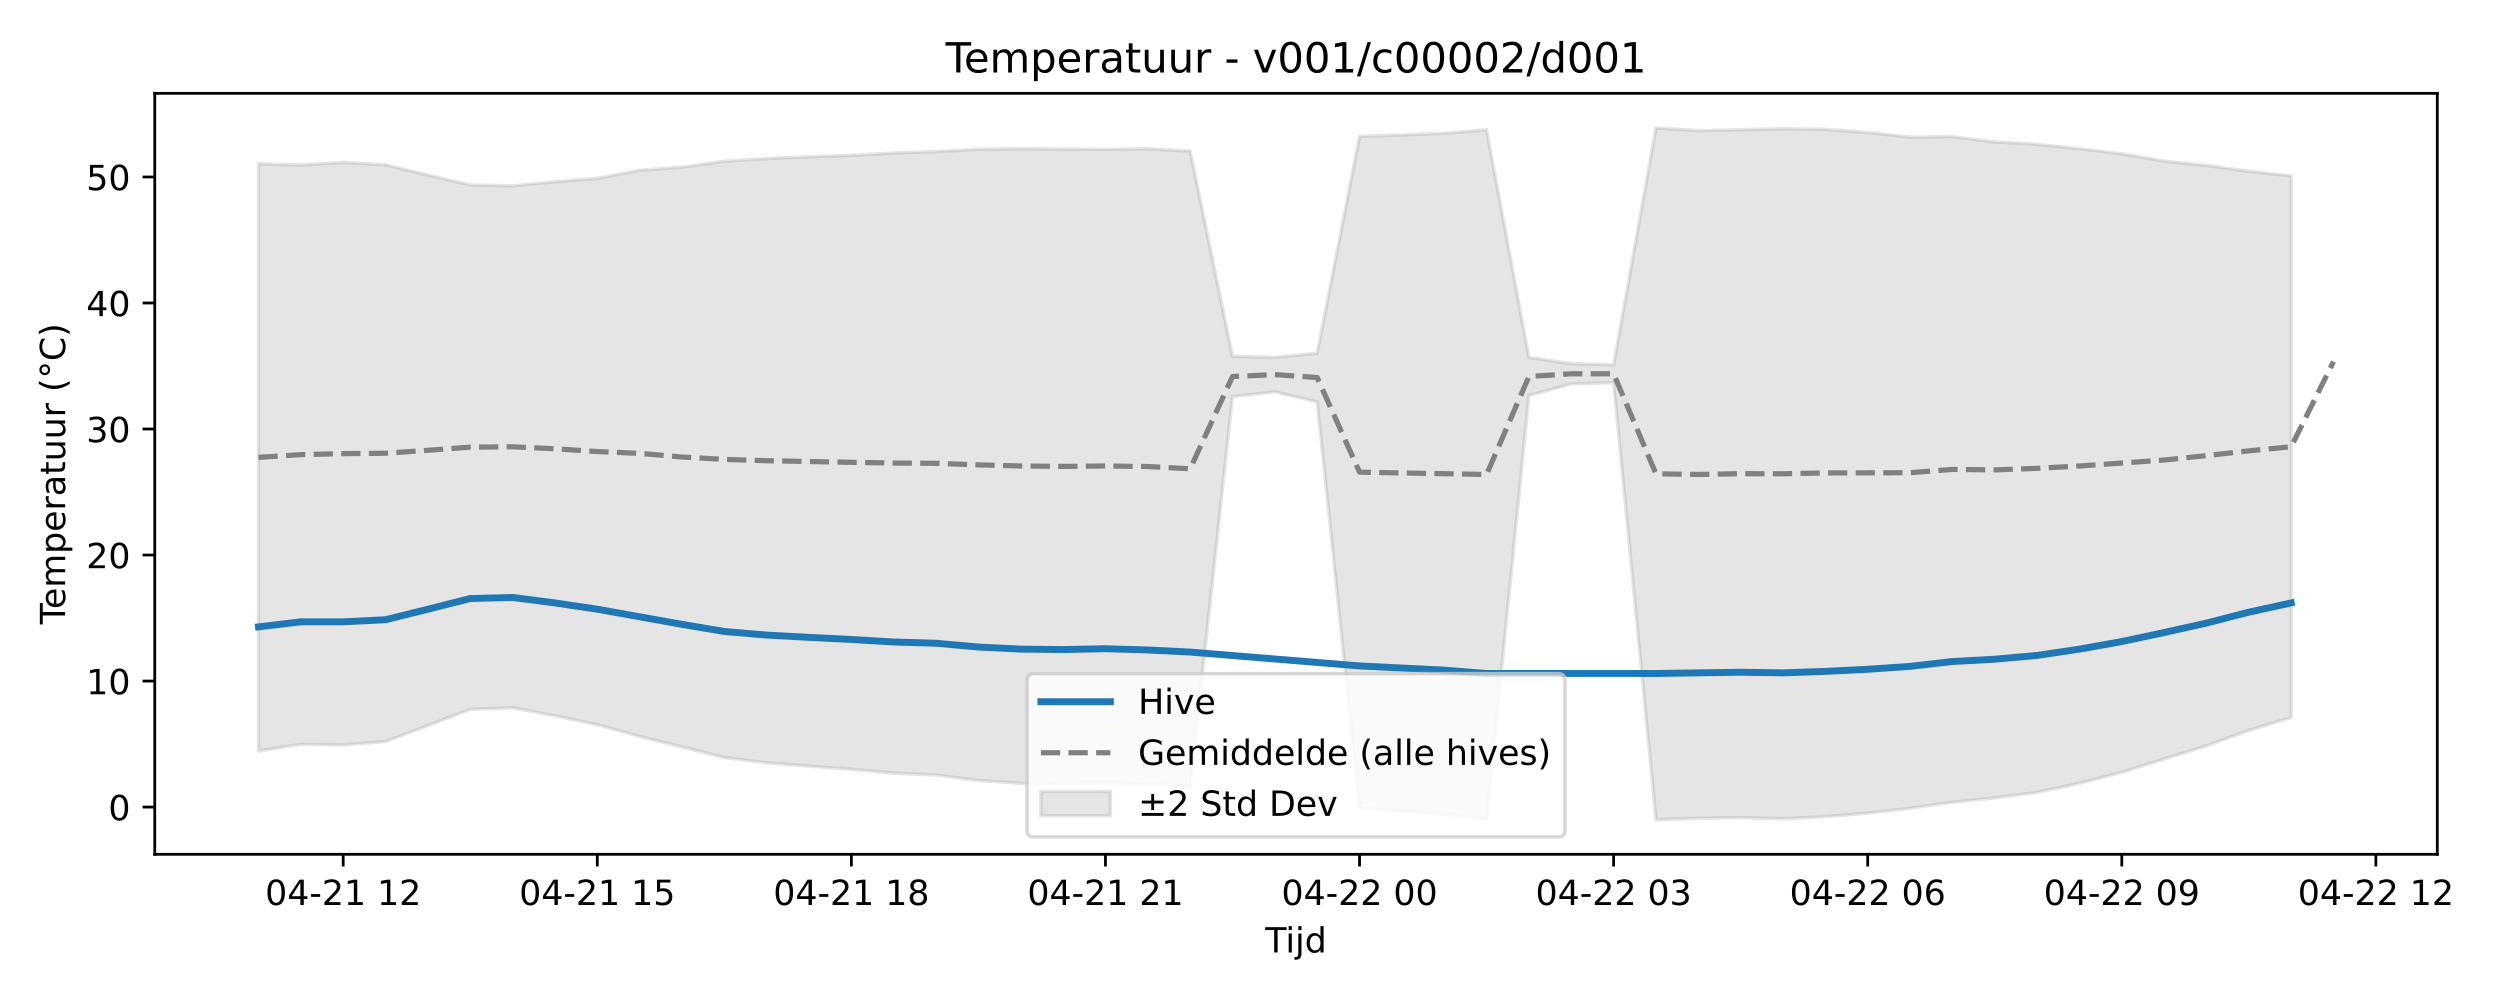
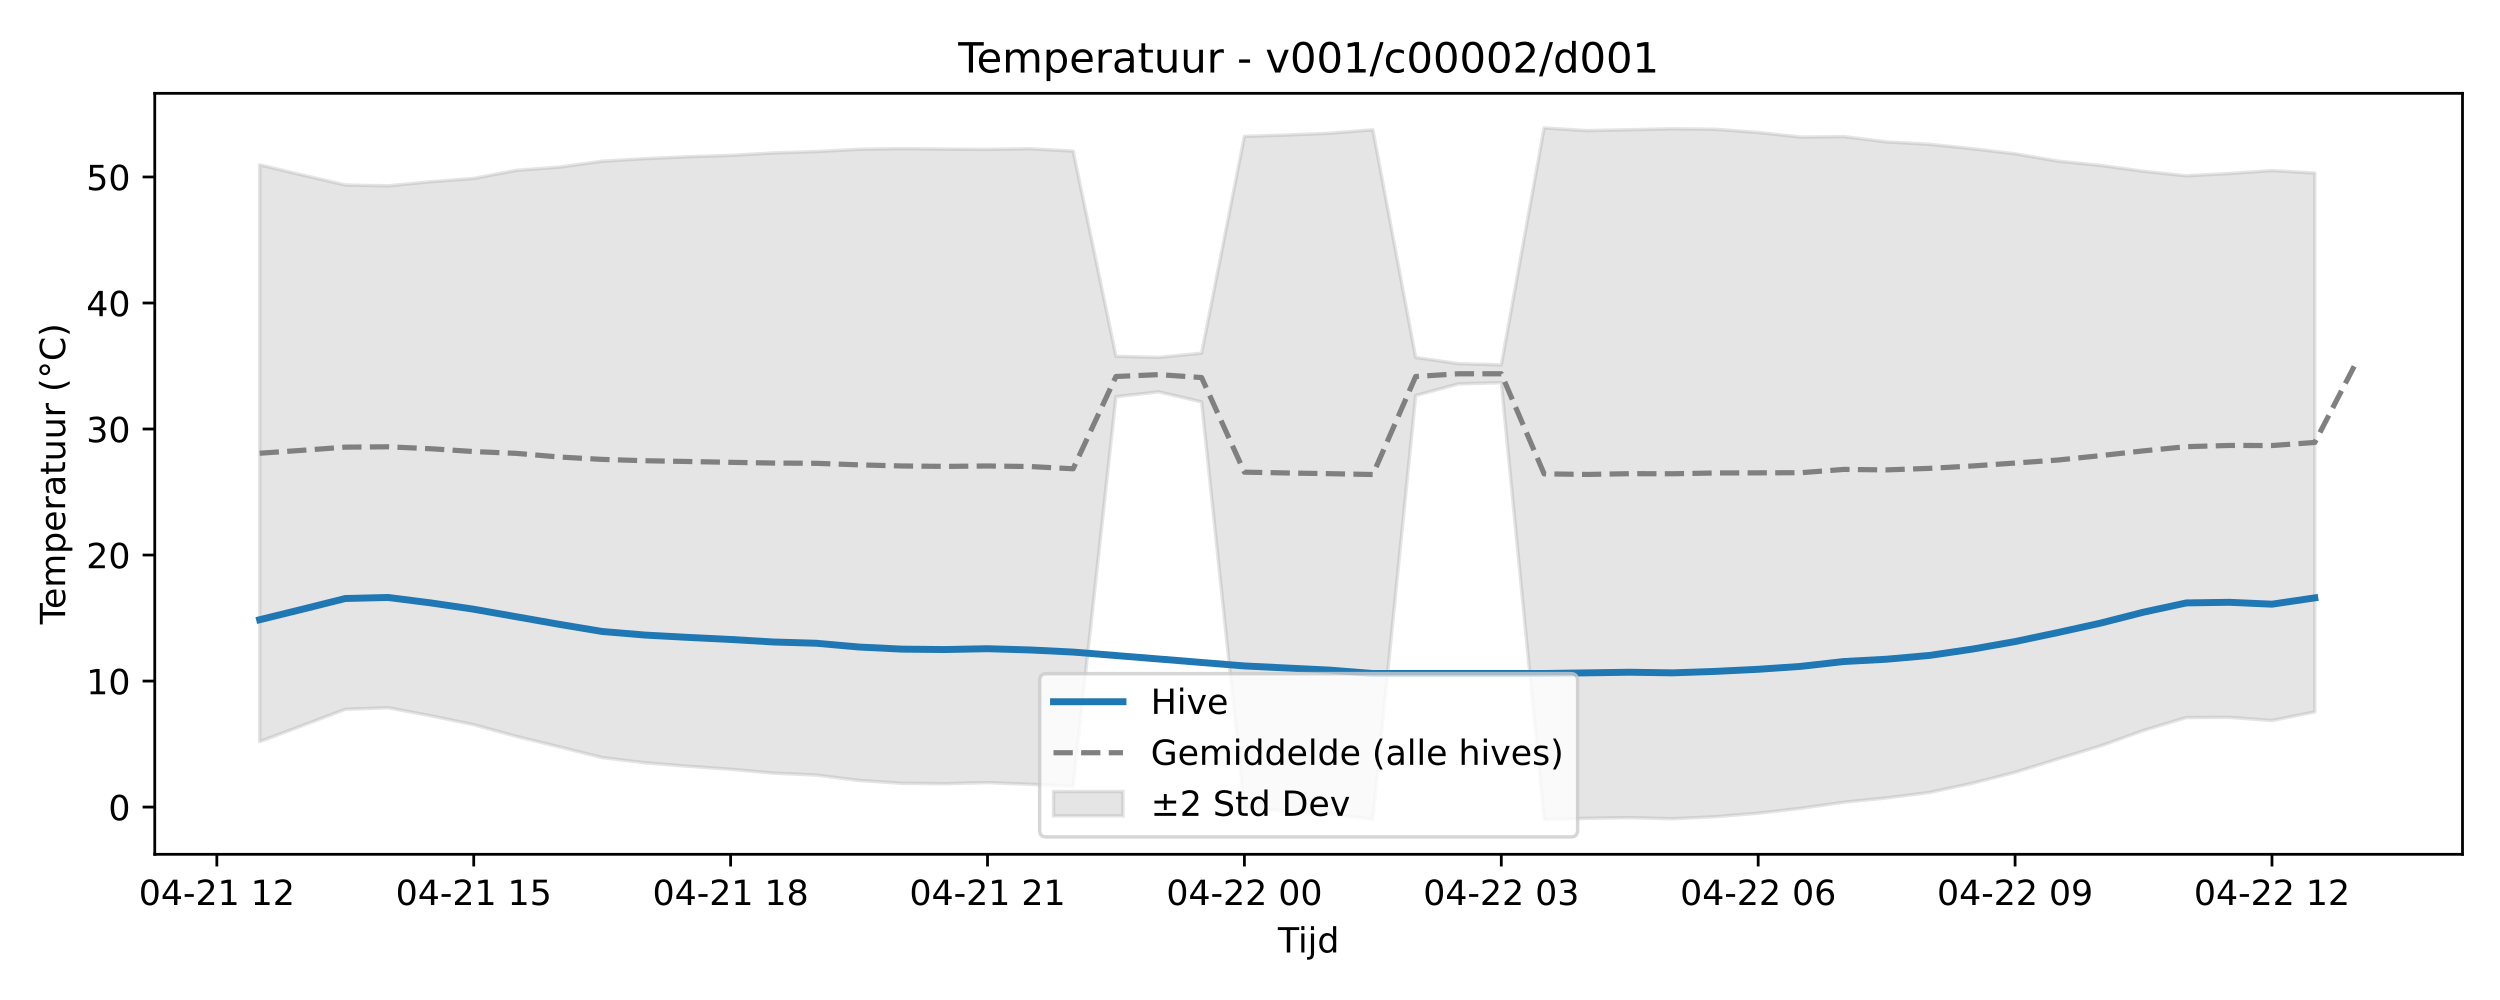
<svg xmlns="http://www.w3.org/2000/svg" xmlns:xlink="http://www.w3.org/1999/xlink" width="720pt" height="288pt" viewBox="0 0 720 288" version="1.1">
  <defs>
    <style type="text/css">*{stroke-linejoin: round; stroke-linecap: butt}</style>
  </defs>
  <g id="figure_1">
    <g id="patch_1">
      <path d="M 0 288  L 720 288  L 720 0  L 0 0  z " style="fill: #ffffff" />
    </g>
    <g id="axes_1">
      <g id="patch_2">
-         <path d="M 44.57 246.04  L 701.936 246.04  L 701.936 26.88  L 44.57 26.88  z " style="fill: #ffffff" />
+         <path d="M 44.57 246.04  L 709.2 246.04  L 709.2 26.88  L 44.57 26.88  z " style="fill: #ffffff" />
      </g>
      <g id="FillBetweenPolyCollection_1">
        <defs>
-           <path id="m94f95c49d0" d="M 74.45 -240.853  L 74.45 -71.703  L 86.646 -73.637  L 98.842 -73.459  L 111.038 -74.418  L 123.234 -79.037  L 135.43 -83.716  L 147.626 -84.166  L 159.823 -81.848  L 172.019 -79.289  L 184.215 -75.904  L 196.411 -72.891  L 208.607 -69.819  L 220.803 -68.309  L 232.999 -67.319  L 245.195 -66.452  L 257.391 -65.332  L 269.587 -64.78  L 281.783 -63.225  L 293.979 -62.405  L 306.175 -62.295  L 318.371 -62.611  L 330.567 -62.11  L 342.763 -61.502  L 354.959 -173.75  L 367.155 -175.15  L 379.351 -172.25  L 391.547 -55.31  L 403.743 -54.443  L 415.939 -53.536  L 428.135 -52.045  L 440.331 -174.092  L 452.527 -177.445  L 464.723 -177.787  L 476.919 -51.922  L 489.115 -52.333  L 501.311 -52.516  L 513.507 -52.203  L 525.703 -52.79  L 537.899 -53.798  L 550.096 -55.215  L 562.292 -56.961  L 574.488 -58.203  L 586.684 -59.78  L 598.88 -62.416  L 611.076 -65.579  L 623.272 -69.428  L 635.468 -73.201  L 647.664 -77.636  L 659.86 -81.361  L 659.86 -237.325  L 659.86 -237.325  L 647.664 -238.671  L 635.468 -240.364  L 623.272 -241.596  L 611.076 -243.712  L 598.88 -245.18  L 586.684 -246.446  L 574.488 -247.135  L 562.292 -248.659  L 550.096 -248.51  L 537.899 -249.847  L 525.703 -250.774  L 513.507 -250.917  L 501.311 -250.644  L 489.115 -250.384  L 476.919 -251.158  L 464.723 -182.92  L 452.527 -183.262  L 440.331 -185.042  L 428.135 -250.632  L 415.939 -249.624  L 403.743 -249.121  L 391.547 -248.738  L 379.351 -186.28  L 367.155 -185.073  L 354.959 -185.384  L 342.763 -244.482  L 330.567 -245.164  L 318.371 -244.986  L 306.175 -245.06  L 293.979 -245.192  L 281.783 -245.017  L 269.587 -244.349  L 257.391 -243.959  L 245.195 -243.242  L 232.999 -242.859  L 220.803 -242.313  L 208.607 -241.568  L 196.411 -239.868  L 184.215 -238.952  L 172.019 -236.615  L 159.823 -235.669  L 147.626 -234.48  L 135.43 -234.729  L 123.234 -237.593  L 111.038 -240.518  L 98.842 -241.235  L 86.646 -240.492  L 74.45 -240.853  z " style="stroke: #808080; stroke-opacity: 0.2" />
+           <path id="mcf7b4a0c59" d="M 74.78 -240.518  L 74.78 -74.418  L 87.111 -79.037  L 99.442 -83.716  L 111.773 -84.166  L 124.104 -81.848  L 136.434 -79.289  L 148.765 -75.904  L 161.096 -72.891  L 173.427 -69.819  L 185.758 -68.309  L 198.088 -67.319  L 210.419 -66.452  L 222.75 -65.332  L 235.081 -64.78  L 247.412 -63.225  L 259.742 -62.405  L 272.073 -62.295  L 284.404 -62.611  L 296.735 -62.11  L 309.066 -61.502  L 321.396 -173.75  L 333.727 -175.15  L 346.058 -172.25  L 358.389 -55.31  L 370.72 -54.443  L 383.05 -53.536  L 395.381 -52.045  L 407.712 -174.092  L 420.043 -177.445  L 432.374 -177.787  L 444.704 -51.922  L 457.035 -52.333  L 469.366 -52.516  L 481.697 -52.203  L 494.028 -52.79  L 506.358 -53.798  L 518.689 -55.215  L 531.02 -56.961  L 543.351 -58.203  L 555.682 -59.78  L 568.012 -62.416  L 580.343 -65.579  L 592.674 -69.428  L 605.005 -73.201  L 617.336 -77.636  L 629.666 -81.349  L 641.997 -81.397  L 654.328 -80.49  L 666.659 -82.987  L 666.659 -238.159  L 666.659 -238.159  L 654.328 -238.882  L 641.997 -238.015  L 629.666 -237.378  L 617.336 -238.671  L 605.005 -240.364  L 592.674 -241.596  L 580.343 -243.712  L 568.012 -245.18  L 555.682 -246.446  L 543.351 -247.135  L 531.02 -248.659  L 518.689 -248.51  L 506.358 -249.847  L 494.028 -250.774  L 481.697 -250.917  L 469.366 -250.644  L 457.035 -250.384  L 444.704 -251.158  L 432.374 -182.92  L 420.043 -183.262  L 407.712 -185.042  L 395.381 -250.632  L 383.05 -249.624  L 370.72 -249.121  L 358.389 -248.738  L 346.058 -186.28  L 333.727 -185.073  L 321.396 -185.384  L 309.066 -244.482  L 296.735 -245.164  L 284.404 -244.986  L 272.073 -245.06  L 259.742 -245.192  L 247.412 -245.017  L 235.081 -244.349  L 222.75 -243.959  L 210.419 -243.242  L 198.088 -242.859  L 185.758 -242.313  L 173.427 -241.568  L 161.096 -239.868  L 148.765 -238.952  L 136.434 -236.615  L 124.104 -235.669  L 111.773 -234.48  L 99.442 -234.729  L 87.111 -237.593  L 74.78 -240.518  z " style="stroke: #808080; stroke-opacity: 0.2" />
        </defs>
-         <g clip-path="url(#p20b66fe6f2)">
-           <use xlink:href="#m94f95c49d0" x="0" y="288" style="fill: #808080; fill-opacity: 0.2; stroke: #808080; stroke-opacity: 0.2" />
+         <g clip-path="url(#p3d32e90182)">
+           <use xlink:href="#mcf7b4a0c59" x="0" y="288" style="fill: #808080; fill-opacity: 0.2; stroke: #808080; stroke-opacity: 0.2" />
        </g>
      </g>
      <g id="matplotlib.axis_1">
        <g id="xtick_1">
          <g id="line2d_1">
            <defs>
-               <path id="m607267c18d" d="M 0 0  L 0 3.5  " style="stroke: #000000; stroke-width: 0.8" />
-             </defs>
-             <g>
-               <use xlink:href="#m607267c18d" x="98.842" y="246.04" style="stroke: #000000; stroke-width: 0.8" />
+               <path id="maf4ad167d9" d="M 0 0  L 0 3.5  " style="stroke: #000000; stroke-width: 0.8" />
+             </defs>
+             <g>
+               <use xlink:href="#maf4ad167d9" x="62.45" y="246.04" style="stroke: #000000; stroke-width: 0.8" />
            </g>
          </g>
          <g id="text_1">
-             <g transform="translate(76.36187 260.6384) scale(0.1 -0.1)">
+             <g transform="translate(39.96919 260.6384) scale(0.1 -0.1)">
              <defs>
                <path id="DejaVuSans-30" d="M 2034 4250  Q 1547 4250 1301 3770  Q 1056 3291 1056 2328  Q 1056 1369 1301 889  Q 1547 409 2034 409  Q 2525 409 2770 889  Q 3016 1369 3016 2328  Q 3016 3291 2770 3770  Q 2525 4250 2034 4250  z M 2034 4750  Q 2819 4750 3233 4129  Q 3647 3509 3647 2328  Q 3647 1150 3233 529  Q 2819 -91 2034 -91  Q 1250 -91 836 529  Q 422 1150 422 2328  Q 422 3509 836 4129  Q 1250 4750 2034 4750  z " transform="scale(0.015625)" />
                <path id="DejaVuSans-34" d="M 2419 4116  L 825 1625  L 2419 1625  L 2419 4116  z M 2253 4666  L 3047 4666  L 3047 1625  L 3713 1625  L 3713 1100  L 3047 1100  L 3047 0  L 2419 0  L 2419 1100  L 313 1100  L 313 1709  L 2253 4666  z " transform="scale(0.015625)" />
                <path id="DejaVuSans-2d" d="M 313 2009  L 1997 2009  L 1997 1497  L 313 1497  L 313 2009  z " transform="scale(0.015625)" />
                <path id="DejaVuSans-32" d="M 1228 531  L 3431 531  L 3431 0  L 469 0  L 469 531  Q 828 903 1448 1529  Q 2069 2156 2228 2338  Q 2531 2678 2651 2914  Q 2772 3150 2772 3378  Q 2772 3750 2511 3984  Q 2250 4219 1831 4219  Q 1534 4219 1204 4116  Q 875 4013 500 3803  L 500 4441  Q 881 4594 1212 4672  Q 1544 4750 1819 4750  Q 2544 4750 2975 4387  Q 3406 4025 3406 3419  Q 3406 3131 3298 2873  Q 3191 2616 2906 2266  Q 2828 2175 2409 1742  Q 1991 1309 1228 531  z " transform="scale(0.015625)" />
                <path id="DejaVuSans-31" d="M 794 531  L 1825 531  L 1825 4091  L 703 3866  L 703 4441  L 1819 4666  L 2450 4666  L 2450 531  L 3481 531  L 3481 0  L 794 0  L 794 531  z " transform="scale(0.015625)" />
                <path id="DejaVuSans-20" transform="scale(0.015625)" />
              </defs>
              <use xlink:href="#DejaVuSans-30" />
              <use xlink:href="#DejaVuSans-34" transform="translate(63.62305 0)" />
              <use xlink:href="#DejaVuSans-2d" transform="translate(127.2461 0)" />
              <use xlink:href="#DejaVuSans-32" transform="translate(163.3301 0)" />
              <use xlink:href="#DejaVuSans-31" transform="translate(226.9531 0)" />
              <use xlink:href="#DejaVuSans-20" transform="translate(290.5762 0)" />
              <use xlink:href="#DejaVuSans-31" transform="translate(322.3633 0)" />
              <use xlink:href="#DejaVuSans-32" transform="translate(385.9863 0)" />
            </g>
          </g>
        </g>
        <g id="xtick_2">
          <g id="line2d_2">
            <g>
-               <use xlink:href="#m607267c18d" x="172.019" y="246.04" style="stroke: #000000; stroke-width: 0.8" />
+               <use xlink:href="#maf4ad167d9" x="136.434" y="246.04" style="stroke: #000000; stroke-width: 0.8" />
            </g>
          </g>
          <g id="text_2">
-             <g transform="translate(149.5381 260.6384) scale(0.1 -0.1)">
+             <g transform="translate(113.954 260.6384) scale(0.1 -0.1)">
              <defs>
                <path id="DejaVuSans-35" d="M 691 4666  L 3169 4666  L 3169 4134  L 1269 4134  L 1269 2991  Q 1406 3038 1543 3061  Q 1681 3084 1819 3084  Q 2600 3084 3056 2656  Q 3513 2228 3513 1497  Q 3513 744 3044 326  Q 2575 -91 1722 -91  Q 1428 -91 1123 -41  Q 819 9 494 109  L 494 744  Q 775 591 1075 516  Q 1375 441 1709 441  Q 2250 441 2565 725  Q 2881 1009 2881 1497  Q 2881 1984 2565 2268  Q 2250 2553 1709 2553  Q 1456 2553 1204 2497  Q 953 2441 691 2322  L 691 4666  z " transform="scale(0.015625)" />
              </defs>
              <use xlink:href="#DejaVuSans-30" />
              <use xlink:href="#DejaVuSans-34" transform="translate(63.62305 0)" />
              <use xlink:href="#DejaVuSans-2d" transform="translate(127.2461 0)" />
              <use xlink:href="#DejaVuSans-32" transform="translate(163.3301 0)" />
              <use xlink:href="#DejaVuSans-31" transform="translate(226.9531 0)" />
              <use xlink:href="#DejaVuSans-20" transform="translate(290.5762 0)" />
              <use xlink:href="#DejaVuSans-31" transform="translate(322.3633 0)" />
              <use xlink:href="#DejaVuSans-35" transform="translate(385.9863 0)" />
            </g>
          </g>
        </g>
        <g id="xtick_3">
          <g id="line2d_3">
            <g>
-               <use xlink:href="#m607267c18d" x="245.195" y="246.04" style="stroke: #000000; stroke-width: 0.8" />
+               <use xlink:href="#maf4ad167d9" x="210.419" y="246.04" style="stroke: #000000; stroke-width: 0.8" />
            </g>
          </g>
          <g id="text_3">
-             <g transform="translate(222.7143 260.6384) scale(0.1 -0.1)">
+             <g transform="translate(187.9388 260.6384) scale(0.1 -0.1)">
              <defs>
                <path id="DejaVuSans-38" d="M 2034 2216  Q 1584 2216 1326 1975  Q 1069 1734 1069 1313  Q 1069 891 1326 650  Q 1584 409 2034 409  Q 2484 409 2743 651  Q 3003 894 3003 1313  Q 3003 1734 2745 1975  Q 2488 2216 2034 2216  z M 1403 2484  Q 997 2584 770 2862  Q 544 3141 544 3541  Q 544 4100 942 4425  Q 1341 4750 2034 4750  Q 2731 4750 3128 4425  Q 3525 4100 3525 3541  Q 3525 3141 3298 2862  Q 3072 2584 2669 2484  Q 3125 2378 3379 2068  Q 3634 1759 3634 1313  Q 3634 634 3220 271  Q 2806 -91 2034 -91  Q 1263 -91 848 271  Q 434 634 434 1313  Q 434 1759 690 2068  Q 947 2378 1403 2484  z M 1172 3481  Q 1172 3119 1398 2916  Q 1625 2713 2034 2713  Q 2441 2713 2670 2916  Q 2900 3119 2900 3481  Q 2900 3844 2670 4047  Q 2441 4250 2034 4250  Q 1625 4250 1398 4047  Q 1172 3844 1172 3481  z " transform="scale(0.015625)" />
              </defs>
              <use xlink:href="#DejaVuSans-30" />
              <use xlink:href="#DejaVuSans-34" transform="translate(63.62305 0)" />
              <use xlink:href="#DejaVuSans-2d" transform="translate(127.2461 0)" />
              <use xlink:href="#DejaVuSans-32" transform="translate(163.3301 0)" />
              <use xlink:href="#DejaVuSans-31" transform="translate(226.9531 0)" />
              <use xlink:href="#DejaVuSans-20" transform="translate(290.5762 0)" />
              <use xlink:href="#DejaVuSans-31" transform="translate(322.3633 0)" />
              <use xlink:href="#DejaVuSans-38" transform="translate(385.9863 0)" />
            </g>
          </g>
        </g>
        <g id="xtick_4">
          <g id="line2d_4">
            <g>
-               <use xlink:href="#m607267c18d" x="318.371" y="246.04" style="stroke: #000000; stroke-width: 0.8" />
+               <use xlink:href="#maf4ad167d9" x="284.404" y="246.04" style="stroke: #000000; stroke-width: 0.8" />
            </g>
          </g>
          <g id="text_4">
-             <g transform="translate(295.8905 260.6384) scale(0.1 -0.1)">
+             <g transform="translate(261.9235 260.6384) scale(0.1 -0.1)">
              <use xlink:href="#DejaVuSans-30" />
              <use xlink:href="#DejaVuSans-34" transform="translate(63.62305 0)" />
              <use xlink:href="#DejaVuSans-2d" transform="translate(127.2461 0)" />
              <use xlink:href="#DejaVuSans-32" transform="translate(163.3301 0)" />
              <use xlink:href="#DejaVuSans-31" transform="translate(226.9531 0)" />
              <use xlink:href="#DejaVuSans-20" transform="translate(290.5762 0)" />
              <use xlink:href="#DejaVuSans-32" transform="translate(322.3633 0)" />
              <use xlink:href="#DejaVuSans-31" transform="translate(385.9863 0)" />
            </g>
          </g>
        </g>
        <g id="xtick_5">
          <g id="line2d_5">
            <g>
-               <use xlink:href="#m607267c18d" x="391.547" y="246.04" style="stroke: #000000; stroke-width: 0.8" />
+               <use xlink:href="#maf4ad167d9" x="358.389" y="246.04" style="stroke: #000000; stroke-width: 0.8" />
            </g>
          </g>
          <g id="text_5">
-             <g transform="translate(369.0666 260.6384) scale(0.1 -0.1)">
+             <g transform="translate(335.9083 260.6384) scale(0.1 -0.1)">
              <use xlink:href="#DejaVuSans-30" />
              <use xlink:href="#DejaVuSans-34" transform="translate(63.62305 0)" />
              <use xlink:href="#DejaVuSans-2d" transform="translate(127.2461 0)" />
              <use xlink:href="#DejaVuSans-32" transform="translate(163.3301 0)" />
              <use xlink:href="#DejaVuSans-32" transform="translate(226.9531 0)" />
              <use xlink:href="#DejaVuSans-20" transform="translate(290.5762 0)" />
              <use xlink:href="#DejaVuSans-30" transform="translate(322.3633 0)" />
              <use xlink:href="#DejaVuSans-30" transform="translate(385.9863 0)" />
            </g>
          </g>
        </g>
        <g id="xtick_6">
          <g id="line2d_6">
            <g>
-               <use xlink:href="#m607267c18d" x="464.723" y="246.04" style="stroke: #000000; stroke-width: 0.8" />
+               <use xlink:href="#maf4ad167d9" x="432.374" y="246.04" style="stroke: #000000; stroke-width: 0.8" />
            </g>
          </g>
          <g id="text_6">
-             <g transform="translate(442.2428 260.6384) scale(0.1 -0.1)">
+             <g transform="translate(409.8931 260.6384) scale(0.1 -0.1)">
              <defs>
                <path id="DejaVuSans-33" d="M 2597 2516  Q 3050 2419 3304 2112  Q 3559 1806 3559 1356  Q 3559 666 3084 287  Q 2609 -91 1734 -91  Q 1441 -91 1130 -33  Q 819 25 488 141  L 488 750  Q 750 597 1062 519  Q 1375 441 1716 441  Q 2309 441 2620 675  Q 2931 909 2931 1356  Q 2931 1769 2642 2001  Q 2353 2234 1838 2234  L 1294 2234  L 1294 2753  L 1863 2753  Q 2328 2753 2575 2939  Q 2822 3125 2822 3475  Q 2822 3834 2567 4026  Q 2313 4219 1838 4219  Q 1578 4219 1281 4162  Q 984 4106 628 3988  L 628 4550  Q 988 4650 1302 4700  Q 1616 4750 1894 4750  Q 2613 4750 3031 4423  Q 3450 4097 3450 3541  Q 3450 3153 3228 2886  Q 3006 2619 2597 2516  z " transform="scale(0.015625)" />
              </defs>
              <use xlink:href="#DejaVuSans-30" />
              <use xlink:href="#DejaVuSans-34" transform="translate(63.62305 0)" />
              <use xlink:href="#DejaVuSans-2d" transform="translate(127.2461 0)" />
              <use xlink:href="#DejaVuSans-32" transform="translate(163.3301 0)" />
              <use xlink:href="#DejaVuSans-32" transform="translate(226.9531 0)" />
              <use xlink:href="#DejaVuSans-20" transform="translate(290.5762 0)" />
              <use xlink:href="#DejaVuSans-30" transform="translate(322.3633 0)" />
              <use xlink:href="#DejaVuSans-33" transform="translate(385.9863 0)" />
            </g>
          </g>
        </g>
        <g id="xtick_7">
          <g id="line2d_7">
            <g>
-               <use xlink:href="#m607267c18d" x="537.899" y="246.04" style="stroke: #000000; stroke-width: 0.8" />
+               <use xlink:href="#maf4ad167d9" x="506.358" y="246.04" style="stroke: #000000; stroke-width: 0.8" />
            </g>
          </g>
          <g id="text_7">
-             <g transform="translate(515.419 260.6384) scale(0.1 -0.1)">
+             <g transform="translate(483.8779 260.6384) scale(0.1 -0.1)">
              <defs>
                <path id="DejaVuSans-36" d="M 2113 2584  Q 1688 2584 1439 2293  Q 1191 2003 1191 1497  Q 1191 994 1439 701  Q 1688 409 2113 409  Q 2538 409 2786 701  Q 3034 994 3034 1497  Q 3034 2003 2786 2293  Q 2538 2584 2113 2584  z M 3366 4563  L 3366 3988  Q 3128 4100 2886 4159  Q 2644 4219 2406 4219  Q 1781 4219 1451 3797  Q 1122 3375 1075 2522  Q 1259 2794 1537 2939  Q 1816 3084 2150 3084  Q 2853 3084 3261 2657  Q 3669 2231 3669 1497  Q 3669 778 3244 343  Q 2819 -91 2113 -91  Q 1303 -91 875 529  Q 447 1150 447 2328  Q 447 3434 972 4092  Q 1497 4750 2381 4750  Q 2619 4750 2861 4703  Q 3103 4656 3366 4563  z " transform="scale(0.015625)" />
              </defs>
              <use xlink:href="#DejaVuSans-30" />
              <use xlink:href="#DejaVuSans-34" transform="translate(63.62305 0)" />
              <use xlink:href="#DejaVuSans-2d" transform="translate(127.2461 0)" />
              <use xlink:href="#DejaVuSans-32" transform="translate(163.3301 0)" />
              <use xlink:href="#DejaVuSans-32" transform="translate(226.9531 0)" />
              <use xlink:href="#DejaVuSans-20" transform="translate(290.5762 0)" />
              <use xlink:href="#DejaVuSans-30" transform="translate(322.3633 0)" />
              <use xlink:href="#DejaVuSans-36" transform="translate(385.9863 0)" />
            </g>
          </g>
        </g>
        <g id="xtick_8">
          <g id="line2d_8">
            <g>
-               <use xlink:href="#m607267c18d" x="611.076" y="246.04" style="stroke: #000000; stroke-width: 0.8" />
+               <use xlink:href="#maf4ad167d9" x="580.343" y="246.04" style="stroke: #000000; stroke-width: 0.8" />
            </g>
          </g>
          <g id="text_8">
-             <g transform="translate(588.5952 260.6384) scale(0.1 -0.1)">
+             <g transform="translate(557.8627 260.6384) scale(0.1 -0.1)">
              <defs>
                <path id="DejaVuSans-39" d="M 703 97  L 703 672  Q 941 559 1184 500  Q 1428 441 1663 441  Q 2288 441 2617 861  Q 2947 1281 2994 2138  Q 2813 1869 2534 1725  Q 2256 1581 1919 1581  Q 1219 1581 811 2004  Q 403 2428 403 3163  Q 403 3881 828 4315  Q 1253 4750 1959 4750  Q 2769 4750 3195 4129  Q 3622 3509 3622 2328  Q 3622 1225 3098 567  Q 2575 -91 1691 -91  Q 1453 -91 1209 -44  Q 966 3 703 97  z M 1959 2075  Q 2384 2075 2632 2365  Q 2881 2656 2881 3163  Q 2881 3666 2632 3958  Q 2384 4250 1959 4250  Q 1534 4250 1286 3958  Q 1038 3666 1038 3163  Q 1038 2656 1286 2365  Q 1534 2075 1959 2075  z " transform="scale(0.015625)" />
              </defs>
              <use xlink:href="#DejaVuSans-30" />
              <use xlink:href="#DejaVuSans-34" transform="translate(63.62305 0)" />
              <use xlink:href="#DejaVuSans-2d" transform="translate(127.2461 0)" />
              <use xlink:href="#DejaVuSans-32" transform="translate(163.3301 0)" />
              <use xlink:href="#DejaVuSans-32" transform="translate(226.9531 0)" />
              <use xlink:href="#DejaVuSans-20" transform="translate(290.5762 0)" />
              <use xlink:href="#DejaVuSans-30" transform="translate(322.3633 0)" />
              <use xlink:href="#DejaVuSans-39" transform="translate(385.9863 0)" />
            </g>
          </g>
        </g>
        <g id="xtick_9">
          <g id="line2d_9">
            <g>
-               <use xlink:href="#m607267c18d" x="684.252" y="246.04" style="stroke: #000000; stroke-width: 0.8" />
+               <use xlink:href="#maf4ad167d9" x="654.328" y="246.04" style="stroke: #000000; stroke-width: 0.8" />
            </g>
          </g>
          <g id="text_9">
-             <g transform="translate(661.7714 260.6384) scale(0.1 -0.1)">
+             <g transform="translate(631.8475 260.6384) scale(0.1 -0.1)">
              <use xlink:href="#DejaVuSans-30" />
              <use xlink:href="#DejaVuSans-34" transform="translate(63.62305 0)" />
              <use xlink:href="#DejaVuSans-2d" transform="translate(127.2461 0)" />
              <use xlink:href="#DejaVuSans-32" transform="translate(163.3301 0)" />
              <use xlink:href="#DejaVuSans-32" transform="translate(226.9531 0)" />
              <use xlink:href="#DejaVuSans-20" transform="translate(290.5762 0)" />
              <use xlink:href="#DejaVuSans-31" transform="translate(322.3633 0)" />
              <use xlink:href="#DejaVuSans-32" transform="translate(385.9863 0)" />
            </g>
          </g>
        </g>
        <g id="text_10">
-           <g transform="translate(364.4031 274.3166) scale(0.1 -0.1)">
+           <g transform="translate(368.035 274.3166) scale(0.1 -0.1)">
            <defs>
              <path id="DejaVuSans-54" d="M -19 4666  L 3928 4666  L 3928 4134  L 2272 4134  L 2272 0  L 1638 0  L 1638 4134  L -19 4134  L -19 4666  z " transform="scale(0.015625)" />
              <path id="DejaVuSans-69" d="M 603 3500  L 1178 3500  L 1178 0  L 603 0  L 603 3500  z M 603 4863  L 1178 4863  L 1178 4134  L 603 4134  L 603 4863  z " transform="scale(0.015625)" />
              <path id="DejaVuSans-6a" d="M 603 3500  L 1178 3500  L 1178 -63  Q 1178 -731 923 -1031  Q 669 -1331 103 -1331  L -116 -1331  L -116 -844  L 38 -844  Q 366 -844 484 -692  Q 603 -541 603 -63  L 603 3500  z M 603 4863  L 1178 4863  L 1178 4134  L 603 4134  L 603 4863  z " transform="scale(0.015625)" />
              <path id="DejaVuSans-64" d="M 2906 2969  L 2906 4863  L 3481 4863  L 3481 0  L 2906 0  L 2906 525  Q 2725 213 2448 61  Q 2172 -91 1784 -91  Q 1150 -91 751 415  Q 353 922 353 1747  Q 353 2572 751 3078  Q 1150 3584 1784 3584  Q 2172 3584 2448 3432  Q 2725 3281 2906 2969  z M 947 1747  Q 947 1113 1208 752  Q 1469 391 1925 391  Q 2381 391 2643 752  Q 2906 1113 2906 1747  Q 2906 2381 2643 2742  Q 2381 3103 1925 3103  Q 1469 3103 1208 2742  Q 947 2381 947 1747  z " transform="scale(0.015625)" />
            </defs>
            <use xlink:href="#DejaVuSans-54" />
            <use xlink:href="#DejaVuSans-69" transform="translate(57.95898 0)" />
            <use xlink:href="#DejaVuSans-6a" transform="translate(85.74219 0)" />
            <use xlink:href="#DejaVuSans-64" transform="translate(113.5254 0)" />
          </g>
        </g>
      </g>
      <g id="matplotlib.axis_2">
        <g id="ytick_1">
          <g id="line2d_10">
            <defs>
-               <path id="m1ea90c004a" d="M 0 0  L -3.5 0  " style="stroke: #000000; stroke-width: 0.8" />
-             </defs>
-             <g>
-               <use xlink:href="#m1ea90c004a" x="44.57" y="232.438" style="stroke: #000000; stroke-width: 0.8" />
+               <path id="mb5fc545721" d="M 0 0  L -3.5 0  " style="stroke: #000000; stroke-width: 0.8" />
+             </defs>
+             <g>
+               <use xlink:href="#mb5fc545721" x="44.57" y="232.438" style="stroke: #000000; stroke-width: 0.8" />
            </g>
          </g>
          <g id="text_11">
            <g transform="translate(31.2075 236.2374) scale(0.1 -0.1)">
              <use xlink:href="#DejaVuSans-30" />
            </g>
          </g>
        </g>
        <g id="ytick_2">
          <g id="line2d_11">
            <g>
-               <use xlink:href="#m1ea90c004a" x="44.57" y="196.144" style="stroke: #000000; stroke-width: 0.8" />
+               <use xlink:href="#mb5fc545721" x="44.57" y="196.144" style="stroke: #000000; stroke-width: 0.8" />
            </g>
          </g>
          <g id="text_12">
            <g transform="translate(24.845 199.9431) scale(0.1 -0.1)">
              <use xlink:href="#DejaVuSans-31" />
              <use xlink:href="#DejaVuSans-30" transform="translate(63.62305 0)" />
            </g>
          </g>
        </g>
        <g id="ytick_3">
          <g id="line2d_12">
            <g>
-               <use xlink:href="#m1ea90c004a" x="44.57" y="159.85" style="stroke: #000000; stroke-width: 0.8" />
+               <use xlink:href="#mb5fc545721" x="44.57" y="159.85" style="stroke: #000000; stroke-width: 0.8" />
            </g>
          </g>
          <g id="text_13">
            <g transform="translate(24.845 163.6489) scale(0.1 -0.1)">
              <use xlink:href="#DejaVuSans-32" />
              <use xlink:href="#DejaVuSans-30" transform="translate(63.62305 0)" />
            </g>
          </g>
        </g>
        <g id="ytick_4">
          <g id="line2d_13">
            <g>
-               <use xlink:href="#m1ea90c004a" x="44.57" y="123.555" style="stroke: #000000; stroke-width: 0.8" />
+               <use xlink:href="#mb5fc545721" x="44.57" y="123.555" style="stroke: #000000; stroke-width: 0.8" />
            </g>
          </g>
          <g id="text_14">
            <g transform="translate(24.845 127.3546) scale(0.1 -0.1)">
              <use xlink:href="#DejaVuSans-33" />
              <use xlink:href="#DejaVuSans-30" transform="translate(63.62305 0)" />
            </g>
          </g>
        </g>
        <g id="ytick_5">
          <g id="line2d_14">
            <g>
-               <use xlink:href="#m1ea90c004a" x="44.57" y="87.261" style="stroke: #000000; stroke-width: 0.8" />
+               <use xlink:href="#mb5fc545721" x="44.57" y="87.261" style="stroke: #000000; stroke-width: 0.8" />
            </g>
          </g>
          <g id="text_15">
            <g transform="translate(24.845 91.06031) scale(0.1 -0.1)">
              <use xlink:href="#DejaVuSans-34" />
              <use xlink:href="#DejaVuSans-30" transform="translate(63.62305 0)" />
            </g>
          </g>
        </g>
        <g id="ytick_6">
          <g id="line2d_15">
            <g>
-               <use xlink:href="#m1ea90c004a" x="44.57" y="50.967" style="stroke: #000000; stroke-width: 0.8" />
+               <use xlink:href="#mb5fc545721" x="44.57" y="50.967" style="stroke: #000000; stroke-width: 0.8" />
            </g>
          </g>
          <g id="text_16">
            <g transform="translate(24.845 54.76603) scale(0.1 -0.1)">
              <use xlink:href="#DejaVuSans-35" />
              <use xlink:href="#DejaVuSans-30" transform="translate(63.62305 0)" />
            </g>
          </g>
        </g>
        <g id="text_17">
          <g transform="translate(18.76531 179.8162) rotate(-90) scale(0.1 -0.1)">
            <defs>
              <path id="DejaVuSans-65" d="M 3597 1894  L 3597 1613  L 953 1613  Q 991 1019 1311 708  Q 1631 397 2203 397  Q 2534 397 2845 478  Q 3156 559 3463 722  L 3463 178  Q 3153 47 2828 -22  Q 2503 -91 2169 -91  Q 1331 -91 842 396  Q 353 884 353 1716  Q 353 2575 817 3079  Q 1281 3584 2069 3584  Q 2775 3584 3186 3129  Q 3597 2675 3597 1894  z M 3022 2063  Q 3016 2534 2758 2815  Q 2500 3097 2075 3097  Q 1594 3097 1305 2825  Q 1016 2553 972 2059  L 3022 2063  z " transform="scale(0.015625)" />
              <path id="DejaVuSans-6d" d="M 3328 2828  Q 3544 3216 3844 3400  Q 4144 3584 4550 3584  Q 5097 3584 5394 3201  Q 5691 2819 5691 2113  L 5691 0  L 5113 0  L 5113 2094  Q 5113 2597 4934 2840  Q 4756 3084 4391 3084  Q 3944 3084 3684 2787  Q 3425 2491 3425 1978  L 3425 0  L 2847 0  L 2847 2094  Q 2847 2600 2669 2842  Q 2491 3084 2119 3084  Q 1678 3084 1418 2786  Q 1159 2488 1159 1978  L 1159 0  L 581 0  L 581 3500  L 1159 3500  L 1159 2956  Q 1356 3278 1631 3431  Q 1906 3584 2284 3584  Q 2666 3584 2933 3390  Q 3200 3197 3328 2828  z " transform="scale(0.015625)" />
              <path id="DejaVuSans-70" d="M 1159 525  L 1159 -1331  L 581 -1331  L 581 3500  L 1159 3500  L 1159 2969  Q 1341 3281 1617 3432  Q 1894 3584 2278 3584  Q 2916 3584 3314 3078  Q 3713 2572 3713 1747  Q 3713 922 3314 415  Q 2916 -91 2278 -91  Q 1894 -91 1617 61  Q 1341 213 1159 525  z M 3116 1747  Q 3116 2381 2855 2742  Q 2594 3103 2138 3103  Q 1681 3103 1420 2742  Q 1159 2381 1159 1747  Q 1159 1113 1420 752  Q 1681 391 2138 391  Q 2594 391 2855 752  Q 3116 1113 3116 1747  z " transform="scale(0.015625)" />
              <path id="DejaVuSans-72" d="M 2631 2963  Q 2534 3019 2420 3045  Q 2306 3072 2169 3072  Q 1681 3072 1420 2755  Q 1159 2438 1159 1844  L 1159 0  L 581 0  L 581 3500  L 1159 3500  L 1159 2956  Q 1341 3275 1631 3429  Q 1922 3584 2338 3584  Q 2397 3584 2469 3576  Q 2541 3569 2628 3553  L 2631 2963  z " transform="scale(0.015625)" />
              <path id="DejaVuSans-61" d="M 2194 1759  Q 1497 1759 1228 1600  Q 959 1441 959 1056  Q 959 750 1161 570  Q 1363 391 1709 391  Q 2188 391 2477 730  Q 2766 1069 2766 1631  L 2766 1759  L 2194 1759  z M 3341 1997  L 3341 0  L 2766 0  L 2766 531  Q 2569 213 2275 61  Q 1981 -91 1556 -91  Q 1019 -91 701 211  Q 384 513 384 1019  Q 384 1609 779 1909  Q 1175 2209 1959 2209  L 2766 2209  L 2766 2266  Q 2766 2663 2505 2880  Q 2244 3097 1772 3097  Q 1472 3097 1187 3025  Q 903 2953 641 2809  L 641 3341  Q 956 3463 1253 3523  Q 1550 3584 1831 3584  Q 2591 3584 2966 3190  Q 3341 2797 3341 1997  z " transform="scale(0.015625)" />
              <path id="DejaVuSans-74" d="M 1172 4494  L 1172 3500  L 2356 3500  L 2356 3053  L 1172 3053  L 1172 1153  Q 1172 725 1289 603  Q 1406 481 1766 481  L 2356 481  L 2356 0  L 1766 0  Q 1100 0 847 248  Q 594 497 594 1153  L 594 3053  L 172 3053  L 172 3500  L 594 3500  L 594 4494  L 1172 4494  z " transform="scale(0.015625)" />
              <path id="DejaVuSans-75" d="M 544 1381  L 544 3500  L 1119 3500  L 1119 1403  Q 1119 906 1312 657  Q 1506 409 1894 409  Q 2359 409 2629 706  Q 2900 1003 2900 1516  L 2900 3500  L 3475 3500  L 3475 0  L 2900 0  L 2900 538  Q 2691 219 2414 64  Q 2138 -91 1772 -91  Q 1169 -91 856 284  Q 544 659 544 1381  z M 1991 3584  L 1991 3584  z " transform="scale(0.015625)" />
              <path id="DejaVuSans-28" d="M 1984 4856  Q 1566 4138 1362 3434  Q 1159 2731 1159 2009  Q 1159 1288 1364 580  Q 1569 -128 1984 -844  L 1484 -844  Q 1016 -109 783 600  Q 550 1309 550 2009  Q 550 2706 781 3412  Q 1013 4119 1484 4856  L 1984 4856  z " transform="scale(0.015625)" />
              <path id="DejaVuSans-b0" d="M 1600 4347  Q 1350 4347 1178 4173  Q 1006 4000 1006 3750  Q 1006 3503 1178 3333  Q 1350 3163 1600 3163  Q 1850 3163 2022 3333  Q 2194 3503 2194 3750  Q 2194 3997 2020 4172  Q 1847 4347 1600 4347  z M 1600 4750  Q 1800 4750 1984 4673  Q 2169 4597 2303 4453  Q 2447 4313 2519 4134  Q 2591 3956 2591 3750  Q 2591 3338 2302 3052  Q 2013 2766 1594 2766  Q 1172 2766 890 3047  Q 609 3328 609 3750  Q 609 4169 896 4459  Q 1184 4750 1600 4750  z " transform="scale(0.015625)" />
              <path id="DejaVuSans-43" d="M 4122 4306  L 4122 3641  Q 3803 3938 3442 4084  Q 3081 4231 2675 4231  Q 1875 4231 1450 3742  Q 1025 3253 1025 2328  Q 1025 1406 1450 917  Q 1875 428 2675 428  Q 3081 428 3442 575  Q 3803 722 4122 1019  L 4122 359  Q 3791 134 3420 21  Q 3050 -91 2638 -91  Q 1578 -91 968 557  Q 359 1206 359 2328  Q 359 3453 968 4101  Q 1578 4750 2638 4750  Q 3056 4750 3426 4639  Q 3797 4528 4122 4306  z " transform="scale(0.015625)" />
              <path id="DejaVuSans-29" d="M 513 4856  L 1013 4856  Q 1481 4119 1714 3412  Q 1947 2706 1947 2009  Q 1947 1309 1714 600  Q 1481 -109 1013 -844  L 513 -844  Q 928 -128 1133 580  Q 1338 1288 1338 2009  Q 1338 2731 1133 3434  Q 928 4138 513 4856  z " transform="scale(0.015625)" />
            </defs>
            <use xlink:href="#DejaVuSans-54" />
            <use xlink:href="#DejaVuSans-65" transform="translate(44.08398 0)" />
            <use xlink:href="#DejaVuSans-6d" transform="translate(105.6074 0)" />
            <use xlink:href="#DejaVuSans-70" transform="translate(203.0195 0)" />
            <use xlink:href="#DejaVuSans-65" transform="translate(266.4961 0)" />
            <use xlink:href="#DejaVuSans-72" transform="translate(328.0195 0)" />
            <use xlink:href="#DejaVuSans-61" transform="translate(369.1328 0)" />
            <use xlink:href="#DejaVuSans-74" transform="translate(430.4121 0)" />
            <use xlink:href="#DejaVuSans-75" transform="translate(469.6211 0)" />
            <use xlink:href="#DejaVuSans-75" transform="translate(533 0)" />
            <use xlink:href="#DejaVuSans-72" transform="translate(596.3789 0)" />
            <use xlink:href="#DejaVuSans-20" transform="translate(637.4922 0)" />
            <use xlink:href="#DejaVuSans-28" transform="translate(669.2793 0)" />
            <use xlink:href="#DejaVuSans-b0" transform="translate(708.293 0)" />
            <use xlink:href="#DejaVuSans-43" transform="translate(758.293 0)" />
            <use xlink:href="#DejaVuSans-29" transform="translate(828.1172 0)" />
          </g>
        </g>
      </g>
      <g id="line2d_16">
-         <path d="M 74.45 180.537  L 86.646 179.086  L 98.842 179.086  L 111.038 178.481  L 123.234 175.456  L 135.43 172.371  L 147.626 172.069  L 159.823 173.641  L 172.019 175.456  L 184.215 177.634  L 196.411 179.812  L 208.607 181.868  L 220.803 182.897  L 232.999 183.562  L 245.195 184.167  L 257.391 184.893  L 269.587 185.256  L 281.783 186.344  L 293.979 186.949  L 306.175 187.07  L 318.371 186.828  L 330.567 187.191  L 342.763 187.796  L 391.547 191.789  L 403.743 192.394  L 415.939 192.998  L 428.135 193.966  L 476.919 193.966  L 489.115 193.785  L 501.311 193.603  L 513.507 193.785  L 525.703 193.361  L 537.899 192.756  L 550.096 191.91  L 562.292 190.518  L 574.488 189.853  L 586.684 188.764  L 598.88 186.949  L 611.076 184.772  L 623.272 182.171  L 635.468 179.449  L 647.664 176.303  L 659.86 173.641  " clip-path="url(#p20b66fe6f2)" style="fill: none; stroke: #1f77b4; stroke-width: 2; stroke-linecap: square" />
+         <path d="M 74.78 178.481  L 87.111 175.456  L 99.442 172.371  L 111.773 172.069  L 124.104 173.641  L 136.434 175.456  L 148.765 177.634  L 161.096 179.812  L 173.427 181.868  L 185.758 182.897  L 198.088 183.562  L 210.419 184.167  L 222.75 184.893  L 235.081 185.256  L 247.412 186.344  L 259.742 186.949  L 272.073 187.07  L 284.404 186.828  L 296.735 187.191  L 309.066 187.796  L 358.389 191.789  L 370.72 192.394  L 383.05 192.998  L 395.381 193.966  L 444.704 193.966  L 457.035 193.785  L 469.366 193.603  L 481.697 193.785  L 494.028 193.361  L 506.358 192.756  L 518.689 191.91  L 531.02 190.518  L 543.351 189.853  L 555.682 188.764  L 568.012 186.949  L 580.343 184.772  L 592.674 182.171  L 605.005 179.449  L 617.336 176.303  L 629.666 173.641  L 641.997 173.46  L 654.328 174.004  L 666.659 172.19  " clip-path="url(#p3d32e90182)" style="fill: none; stroke: #1f77b4; stroke-width: 2; stroke-linecap: square" />
      </g>
      <g id="line2d_17">
-         <path d="M 74.45 131.722  L 86.646 130.935  L 98.842 130.653  L 111.038 130.532  L 123.234 129.685  L 135.43 128.778  L 147.626 128.677  L 159.823 129.241  L 172.019 130.048  L 184.215 130.572  L 196.411 131.621  L 208.607 132.306  L 220.803 132.689  L 232.999 132.911  L 245.195 133.153  L 257.391 133.355  L 269.587 133.435  L 281.783 133.879  L 293.979 134.202  L 306.175 134.323  L 318.371 134.202  L 330.567 134.363  L 342.763 135.008  L 354.959 108.433  L 367.155 107.888  L 379.351 108.735  L 391.547 135.976  L 403.743 136.218  L 415.939 136.42  L 428.135 136.662  L 440.331 108.433  L 452.527 107.646  L 464.723 107.646  L 476.919 136.46  L 489.115 136.641  L 501.311 136.42  L 513.507 136.44  L 525.703 136.218  L 537.899 136.178  L 550.096 136.137  L 562.292 135.19  L 574.488 135.331  L 586.684 134.887  L 598.88 134.202  L 611.076 133.355  L 623.272 132.488  L 635.468 131.217  L 647.664 129.846  L 659.86 128.657  L 672.056 104.138  " clip-path="url(#p20b66fe6f2)" style="fill: none; stroke-dasharray: 5.55,2.4; stroke-dashoffset: 0; stroke: #808080; stroke-width: 1.5" />
+         <path d="M 74.78 130.532  L 87.111 129.685  L 99.442 128.778  L 111.773 128.677  L 124.104 129.241  L 136.434 130.048  L 148.765 130.572  L 161.096 131.621  L 173.427 132.306  L 185.758 132.689  L 198.088 132.911  L 210.419 133.153  L 222.75 133.355  L 235.081 133.435  L 247.412 133.879  L 259.742 134.202  L 272.073 134.323  L 284.404 134.202  L 296.735 134.363  L 309.066 135.008  L 321.396 108.433  L 333.727 107.888  L 346.058 108.735  L 358.389 135.976  L 370.72 136.218  L 383.05 136.42  L 395.381 136.662  L 407.712 108.433  L 420.043 107.646  L 432.374 107.646  L 444.704 136.46  L 457.035 136.641  L 469.366 136.42  L 481.697 136.44  L 494.028 136.218  L 506.358 136.178  L 518.689 136.137  L 531.02 135.19  L 543.351 135.331  L 555.682 134.887  L 568.012 134.202  L 580.343 133.355  L 592.674 132.488  L 605.005 131.217  L 617.336 129.846  L 629.666 128.637  L 641.997 128.294  L 654.328 128.314  L 666.659 127.427  L 678.99 103.594  " clip-path="url(#p3d32e90182)" style="fill: none; stroke-dasharray: 5.55,2.4; stroke-dashoffset: 0; stroke: #808080; stroke-width: 1.5" />
      </g>
      <g id="patch_3">
        <path d="M 44.57 246.04  L 44.57 26.88  " style="fill: none; stroke: #000000; stroke-width: 0.8; stroke-linejoin: miter; stroke-linecap: square" />
      </g>
      <g id="patch_4">
-         <path d="M 701.936 246.04  L 701.936 26.88  " style="fill: none; stroke: #000000; stroke-width: 0.8; stroke-linejoin: miter; stroke-linecap: square" />
+         <path d="M 709.2 246.04  L 709.2 26.88  " style="fill: none; stroke: #000000; stroke-width: 0.8; stroke-linejoin: miter; stroke-linecap: square" />
      </g>
      <g id="patch_5">
-         <path d="M 44.57 246.04  L 701.936 246.04  " style="fill: none; stroke: #000000; stroke-width: 0.8; stroke-linejoin: miter; stroke-linecap: square" />
+         <path d="M 44.57 246.04  L 709.2 246.04  " style="fill: none; stroke: #000000; stroke-width: 0.8; stroke-linejoin: miter; stroke-linecap: square" />
      </g>
      <g id="patch_6">
-         <path d="M 44.57 26.88  L 701.936 26.88  " style="fill: none; stroke: #000000; stroke-width: 0.8; stroke-linejoin: miter; stroke-linecap: square" />
+         <path d="M 44.57 26.88  L 709.2 26.88  " style="fill: none; stroke: #000000; stroke-width: 0.8; stroke-linejoin: miter; stroke-linecap: square" />
      </g>
      <g id="text_18">
-         <g transform="translate(272.3312 20.88) scale(0.12 -0.12)">
+         <g transform="translate(275.9631 20.88) scale(0.12 -0.12)">
          <defs>
            <path id="DejaVuSans-76" d="M 191 3500  L 800 3500  L 1894 563  L 2988 3500  L 3597 3500  L 2284 0  L 1503 0  L 191 3500  z " transform="scale(0.015625)" />
            <path id="DejaVuSans-2f" d="M 1625 4666  L 2156 4666  L 531 -594  L 0 -594  L 1625 4666  z " transform="scale(0.015625)" />
            <path id="DejaVuSans-63" d="M 3122 3366  L 3122 2828  Q 2878 2963 2633 3030  Q 2388 3097 2138 3097  Q 1578 3097 1268 2742  Q 959 2388 959 1747  Q 959 1106 1268 751  Q 1578 397 2138 397  Q 2388 397 2633 464  Q 2878 531 3122 666  L 3122 134  Q 2881 22 2623 -34  Q 2366 -91 2075 -91  Q 1284 -91 818 406  Q 353 903 353 1747  Q 353 2603 823 3093  Q 1294 3584 2113 3584  Q 2378 3584 2631 3529  Q 2884 3475 3122 3366  z " transform="scale(0.015625)" />
          </defs>
          <use xlink:href="#DejaVuSans-54" />
          <use xlink:href="#DejaVuSans-65" transform="translate(44.08398 0)" />
          <use xlink:href="#DejaVuSans-6d" transform="translate(105.6074 0)" />
          <use xlink:href="#DejaVuSans-70" transform="translate(203.0195 0)" />
          <use xlink:href="#DejaVuSans-65" transform="translate(266.4961 0)" />
          <use xlink:href="#DejaVuSans-72" transform="translate(328.0195 0)" />
          <use xlink:href="#DejaVuSans-61" transform="translate(369.1328 0)" />
          <use xlink:href="#DejaVuSans-74" transform="translate(430.4121 0)" />
          <use xlink:href="#DejaVuSans-75" transform="translate(469.6211 0)" />
          <use xlink:href="#DejaVuSans-75" transform="translate(533 0)" />
          <use xlink:href="#DejaVuSans-72" transform="translate(596.3789 0)" />
          <use xlink:href="#DejaVuSans-20" transform="translate(637.4922 0)" />
          <use xlink:href="#DejaVuSans-2d" transform="translate(669.2793 0)" />
          <use xlink:href="#DejaVuSans-20" transform="translate(705.3633 0)" />
          <use xlink:href="#DejaVuSans-76" transform="translate(737.1504 0)" />
          <use xlink:href="#DejaVuSans-30" transform="translate(796.3301 0)" />
          <use xlink:href="#DejaVuSans-30" transform="translate(859.9531 0)" />
          <use xlink:href="#DejaVuSans-31" transform="translate(923.5762 0)" />
          <use xlink:href="#DejaVuSans-2f" transform="translate(987.1992 0)" />
          <use xlink:href="#DejaVuSans-63" transform="translate(1020.891 0)" />
          <use xlink:href="#DejaVuSans-30" transform="translate(1075.871 0)" />
          <use xlink:href="#DejaVuSans-30" transform="translate(1139.494 0)" />
          <use xlink:href="#DejaVuSans-30" transform="translate(1203.117 0)" />
          <use xlink:href="#DejaVuSans-30" transform="translate(1266.74 0)" />
          <use xlink:href="#DejaVuSans-32" transform="translate(1330.363 0)" />
          <use xlink:href="#DejaVuSans-2f" transform="translate(1393.986 0)" />
          <use xlink:href="#DejaVuSans-64" transform="translate(1427.678 0)" />
          <use xlink:href="#DejaVuSans-30" transform="translate(1491.154 0)" />
          <use xlink:href="#DejaVuSans-30" transform="translate(1554.777 0)" />
          <use xlink:href="#DejaVuSans-31" transform="translate(1618.4 0)" />
        </g>
      </g>
      <g id="legend_1">
        <g id="patch_7">
-           <path d="M 297.781 241.04  L 448.725 241.04  Q 450.725 241.04 450.725 239.04  L 450.725 196.006  Q 450.725 194.006 448.725 194.006  L 297.781 194.006  Q 295.781 194.006 295.781 196.006  L 295.781 239.04  Q 295.781 241.04 297.781 241.04  z " style="fill: #ffffff; opacity: 0.8; stroke: #cccccc; stroke-linejoin: miter" />
+           <path d="M 301.413 241.04  L 452.357 241.04  Q 454.357 241.04 454.357 239.04  L 454.357 196.006  Q 454.357 194.006 452.357 194.006  L 301.413 194.006  Q 299.413 194.006 299.413 196.006  L 299.413 239.04  Q 299.413 241.04 301.413 241.04  z " style="fill: #ffffff; opacity: 0.8; stroke: #cccccc; stroke-linejoin: miter" />
        </g>
        <g id="line2d_18">
-           <path d="M 299.781 202.104  L 309.781 202.104  L 319.781 202.104  " style="fill: none; stroke: #1f77b4; stroke-width: 2; stroke-linecap: square" />
+           <path d="M 303.413 202.104  L 313.413 202.104  L 323.413 202.104  " style="fill: none; stroke: #1f77b4; stroke-width: 2; stroke-linecap: square" />
        </g>
        <g id="text_19">
-           <g transform="translate(327.7812 205.6041) scale(0.1 -0.1)">
+           <g transform="translate(331.4131 205.6041) scale(0.1 -0.1)">
            <defs>
              <path id="DejaVuSans-48" d="M 628 4666  L 1259 4666  L 1259 2753  L 3553 2753  L 3553 4666  L 4184 4666  L 4184 0  L 3553 0  L 3553 2222  L 1259 2222  L 1259 0  L 628 0  L 628 4666  z " transform="scale(0.015625)" />
            </defs>
            <use xlink:href="#DejaVuSans-48" />
            <use xlink:href="#DejaVuSans-69" transform="translate(75.19531 0)" />
            <use xlink:href="#DejaVuSans-76" transform="translate(102.9785 0)" />
            <use xlink:href="#DejaVuSans-65" transform="translate(162.1582 0)" />
          </g>
        </g>
        <g id="line2d_19">
-           <path d="M 299.781 216.782  L 309.781 216.782  L 319.781 216.782  " style="fill: none; stroke-dasharray: 5.55,2.4; stroke-dashoffset: 0; stroke: #808080; stroke-width: 1.5" />
+           <path d="M 303.413 216.782  L 313.413 216.782  L 323.413 216.782  " style="fill: none; stroke-dasharray: 5.55,2.4; stroke-dashoffset: 0; stroke: #808080; stroke-width: 1.5" />
        </g>
        <g id="text_20">
-           <g transform="translate(327.7812 220.2822) scale(0.1 -0.1)">
+           <g transform="translate(331.4131 220.2822) scale(0.1 -0.1)">
            <defs>
              <path id="DejaVuSans-47" d="M 3809 666  L 3809 1919  L 2778 1919  L 2778 2438  L 4434 2438  L 4434 434  Q 4069 175 3628 42  Q 3188 -91 2688 -91  Q 1594 -91 976 548  Q 359 1188 359 2328  Q 359 3472 976 4111  Q 1594 4750 2688 4750  Q 3144 4750 3555 4637  Q 3966 4525 4313 4306  L 4313 3634  Q 3963 3931 3569 4081  Q 3175 4231 2741 4231  Q 1884 4231 1454 3753  Q 1025 3275 1025 2328  Q 1025 1384 1454 906  Q 1884 428 2741 428  Q 3075 428 3337 486  Q 3600 544 3809 666  z " transform="scale(0.015625)" />
              <path id="DejaVuSans-6c" d="M 603 4863  L 1178 4863  L 1178 0  L 603 0  L 603 4863  z " transform="scale(0.015625)" />
              <path id="DejaVuSans-68" d="M 3513 2113  L 3513 0  L 2938 0  L 2938 2094  Q 2938 2591 2744 2837  Q 2550 3084 2163 3084  Q 1697 3084 1428 2787  Q 1159 2491 1159 1978  L 1159 0  L 581 0  L 581 4863  L 1159 4863  L 1159 2956  Q 1366 3272 1645 3428  Q 1925 3584 2291 3584  Q 2894 3584 3203 3211  Q 3513 2838 3513 2113  z " transform="scale(0.015625)" />
              <path id="DejaVuSans-73" d="M 2834 3397  L 2834 2853  Q 2591 2978 2328 3040  Q 2066 3103 1784 3103  Q 1356 3103 1142 2972  Q 928 2841 928 2578  Q 928 2378 1081 2264  Q 1234 2150 1697 2047  L 1894 2003  Q 2506 1872 2764 1633  Q 3022 1394 3022 966  Q 3022 478 2636 193  Q 2250 -91 1575 -91  Q 1294 -91 989 -36  Q 684 19 347 128  L 347 722  Q 666 556 975 473  Q 1284 391 1588 391  Q 1994 391 2212 530  Q 2431 669 2431 922  Q 2431 1156 2273 1281  Q 2116 1406 1581 1522  L 1381 1569  Q 847 1681 609 1914  Q 372 2147 372 2553  Q 372 3047 722 3315  Q 1072 3584 1716 3584  Q 2034 3584 2315 3537  Q 2597 3491 2834 3397  z " transform="scale(0.015625)" />
            </defs>
            <use xlink:href="#DejaVuSans-47" />
            <use xlink:href="#DejaVuSans-65" transform="translate(77.49023 0)" />
            <use xlink:href="#DejaVuSans-6d" transform="translate(139.0137 0)" />
            <use xlink:href="#DejaVuSans-69" transform="translate(236.4258 0)" />
            <use xlink:href="#DejaVuSans-64" transform="translate(264.209 0)" />
            <use xlink:href="#DejaVuSans-64" transform="translate(327.6855 0)" />
            <use xlink:href="#DejaVuSans-65" transform="translate(391.1621 0)" />
            <use xlink:href="#DejaVuSans-6c" transform="translate(452.6855 0)" />
            <use xlink:href="#DejaVuSans-64" transform="translate(480.4688 0)" />
            <use xlink:href="#DejaVuSans-65" transform="translate(543.9453 0)" />
            <use xlink:href="#DejaVuSans-20" transform="translate(605.4688 0)" />
            <use xlink:href="#DejaVuSans-28" transform="translate(637.2559 0)" />
            <use xlink:href="#DejaVuSans-61" transform="translate(676.2695 0)" />
            <use xlink:href="#DejaVuSans-6c" transform="translate(737.5488 0)" />
            <use xlink:href="#DejaVuSans-6c" transform="translate(765.332 0)" />
            <use xlink:href="#DejaVuSans-65" transform="translate(793.1152 0)" />
            <use xlink:href="#DejaVuSans-20" transform="translate(854.6387 0)" />
            <use xlink:href="#DejaVuSans-68" transform="translate(886.4258 0)" />
            <use xlink:href="#DejaVuSans-69" transform="translate(949.8047 0)" />
            <use xlink:href="#DejaVuSans-76" transform="translate(977.5879 0)" />
            <use xlink:href="#DejaVuSans-65" transform="translate(1036.768 0)" />
            <use xlink:href="#DejaVuSans-73" transform="translate(1098.291 0)" />
            <use xlink:href="#DejaVuSans-29" transform="translate(1150.391 0)" />
          </g>
        </g>
        <g id="patch_8">
-           <path d="M 299.781 234.96  L 319.781 234.96  L 319.781 227.96  L 299.781 227.96  z " style="fill: #808080; fill-opacity: 0.2; stroke: #808080; stroke-opacity: 0.2; stroke-linejoin: miter" />
+           <path d="M 303.413 234.96  L 323.413 234.96  L 323.413 227.96  L 303.413 227.96  z " style="fill: #808080; fill-opacity: 0.2; stroke: #808080; stroke-opacity: 0.2; stroke-linejoin: miter" />
        </g>
        <g id="text_21">
-           <g transform="translate(327.7812 234.9603) scale(0.1 -0.1)">
+           <g transform="translate(331.4131 234.9603) scale(0.1 -0.1)">
            <defs>
              <path id="DejaVuSans-b1" d="M 2944 4013  L 2944 2803  L 4684 2803  L 4684 2272  L 2944 2272  L 2944 1063  L 2419 1063  L 2419 2272  L 678 2272  L 678 2803  L 2419 2803  L 2419 4013  L 2944 4013  z M 678 531  L 4684 531  L 4684 0  L 678 0  L 678 531  z " transform="scale(0.015625)" />
              <path id="DejaVuSans-53" d="M 3425 4513  L 3425 3897  Q 3066 4069 2747 4153  Q 2428 4238 2131 4238  Q 1616 4238 1336 4038  Q 1056 3838 1056 3469  Q 1056 3159 1242 3001  Q 1428 2844 1947 2747  L 2328 2669  Q 3034 2534 3370 2195  Q 3706 1856 3706 1288  Q 3706 609 3251 259  Q 2797 -91 1919 -91  Q 1588 -91 1214 -16  Q 841 59 441 206  L 441 856  Q 825 641 1194 531  Q 1563 422 1919 422  Q 2459 422 2753 634  Q 3047 847 3047 1241  Q 3047 1584 2836 1778  Q 2625 1972 2144 2069  L 1759 2144  Q 1053 2284 737 2584  Q 422 2884 422 3419  Q 422 4038 858 4394  Q 1294 4750 2059 4750  Q 2388 4750 2728 4690  Q 3069 4631 3425 4513  z " transform="scale(0.015625)" />
              <path id="DejaVuSans-44" d="M 1259 4147  L 1259 519  L 2022 519  Q 2988 519 3436 956  Q 3884 1394 3884 2338  Q 3884 3275 3436 3711  Q 2988 4147 2022 4147  L 1259 4147  z M 628 4666  L 1925 4666  Q 3281 4666 3915 4102  Q 4550 3538 4550 2338  Q 4550 1131 3912 565  Q 3275 0 1925 0  L 628 0  L 628 4666  z " transform="scale(0.015625)" />
            </defs>
            <use xlink:href="#DejaVuSans-b1" />
            <use xlink:href="#DejaVuSans-32" transform="translate(83.78906 0)" />
            <use xlink:href="#DejaVuSans-20" transform="translate(147.4121 0)" />
            <use xlink:href="#DejaVuSans-53" transform="translate(179.1992 0)" />
            <use xlink:href="#DejaVuSans-74" transform="translate(242.6758 0)" />
            <use xlink:href="#DejaVuSans-64" transform="translate(281.8848 0)" />
            <use xlink:href="#DejaVuSans-20" transform="translate(345.3613 0)" />
            <use xlink:href="#DejaVuSans-44" transform="translate(377.1484 0)" />
            <use xlink:href="#DejaVuSans-65" transform="translate(454.1504 0)" />
            <use xlink:href="#DejaVuSans-76" transform="translate(515.6738 0)" />
          </g>
        </g>
      </g>
    </g>
  </g>
  <defs>
-     <clipPath id="p20b66fe6f2">
-       <rect x="44.57" y="26.88" width="657.366" height="219.16" />
+     <clipPath id="p3d32e90182">
+       <rect x="44.57" y="26.88" width="664.63" height="219.16" />
    </clipPath>
  </defs>
</svg>
